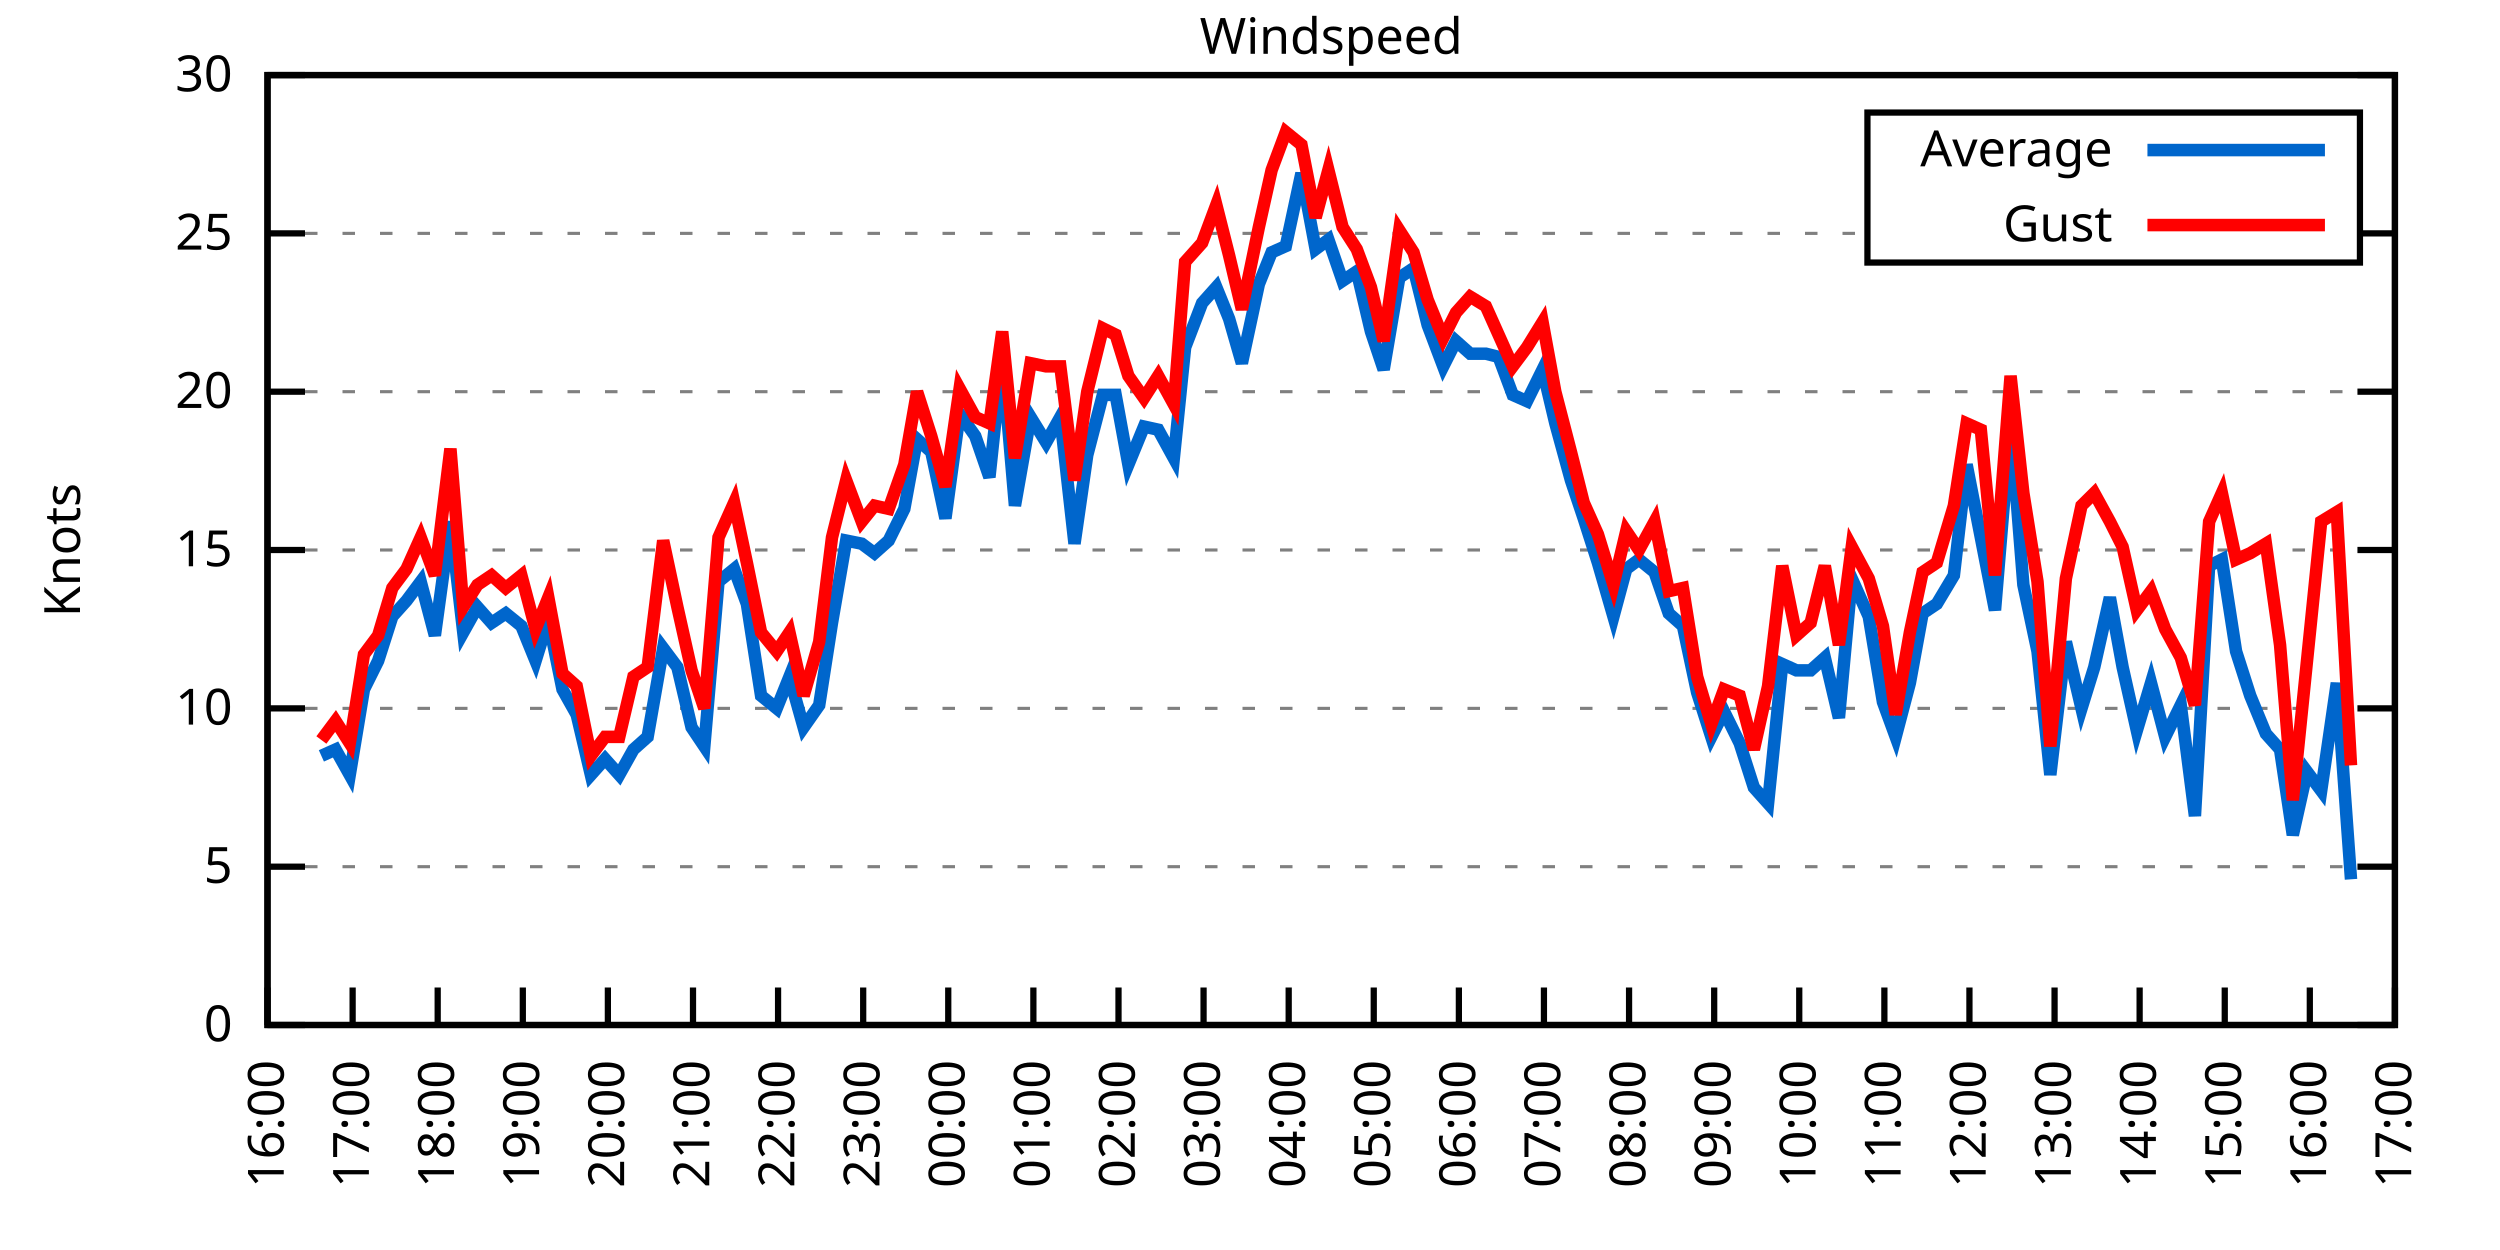
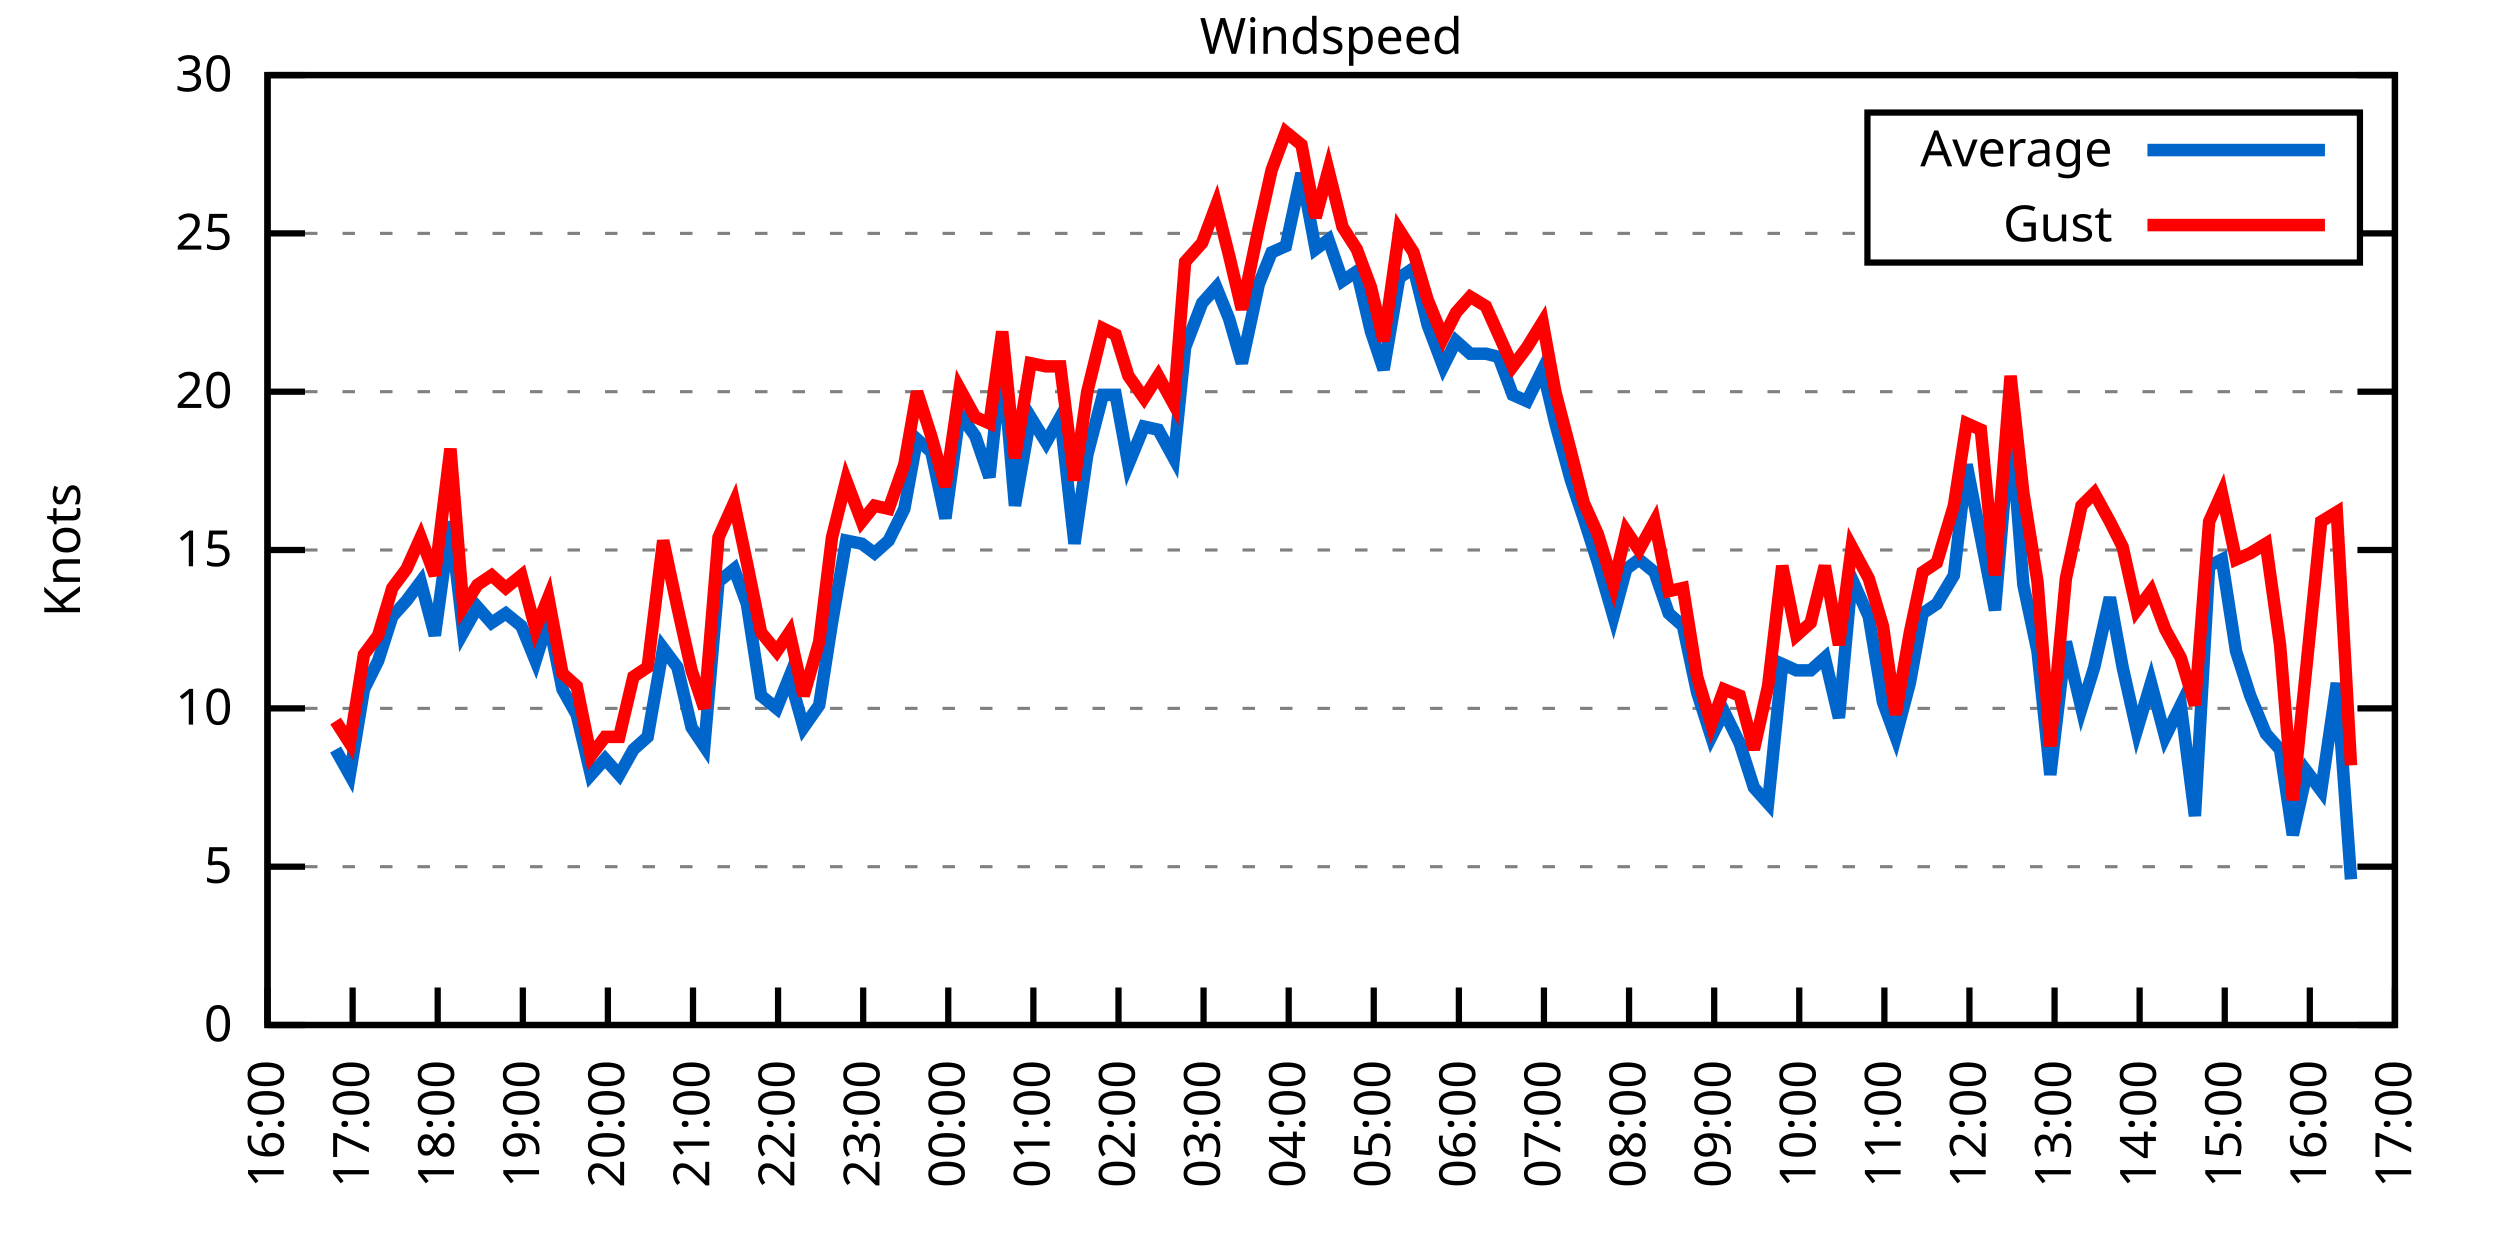
<svg xmlns="http://www.w3.org/2000/svg" xmlns:xlink="http://www.w3.org/1999/xlink" width="400" height="200" viewBox="0 0 400 200">
  <g id="gnuplot_canvas">
    <rect x="0" y="0" width="400" height="200" fill="none" />
    <defs>
      <circle id="gpDot" r="0.5" stroke-width="0.5" stroke="currentColor" />
      <path id="gpPt0" stroke-width="0.333" stroke="currentColor" d="M-1,0 h2 M0,-1 v2" />
      <path id="gpPt1" stroke-width="0.333" stroke="currentColor" d="M-1,-1 L1,1 M1,-1 L-1,1" />
      <path id="gpPt2" stroke-width="0.333" stroke="currentColor" d="M-1,0 L1,0 M0,-1 L0,1 M-1,-1 L1,1 M-1,1 L1,-1" />
      <rect id="gpPt3" stroke-width="0.333" stroke="currentColor" x="-1" y="-1" width="2" height="2" />
      <rect id="gpPt4" stroke-width="0.333" stroke="currentColor" fill="currentColor" x="-1" y="-1" width="2" height="2" />
      <circle id="gpPt5" stroke-width="0.333" stroke="currentColor" cx="0" cy="0" r="1" />
      <use xlink:href="#gpPt5" id="gpPt6" fill="currentColor" stroke="none" />
      <path id="gpPt7" stroke-width="0.333" stroke="currentColor" d="M0,-1.33 L-1.33,0.67 L1.33,0.67 z" />
      <use xlink:href="#gpPt7" id="gpPt8" fill="currentColor" stroke="none" />
      <use xlink:href="#gpPt7" id="gpPt9" stroke="currentColor" transform="rotate(180)" />
      <use xlink:href="#gpPt9" id="gpPt10" fill="currentColor" stroke="none" />
      <use xlink:href="#gpPt3" id="gpPt11" stroke="currentColor" transform="rotate(45)" />
      <use xlink:href="#gpPt11" id="gpPt12" fill="currentColor" stroke="none" />
      <path id="gpPt13" stroke-width="0.333" stroke="currentColor" d="M0,1.330 L1.265,0.411 L0.782,-1.067 L-0.782,-1.076 L-1.265,0.411 z" />
      <use xlink:href="#gpPt13" id="gpPt14" fill="currentColor" stroke="none" />
      <filter id="textbox" filterUnits="objectBoundingBox" x="0" y="0" height="1" width="1">
        <feFlood flood-color="white" flood-opacity="1" result="bgnd" />
        <feComposite in="SourceGraphic" in2="bgnd" operator="atop" />
      </filter>
      <filter id="greybox" filterUnits="objectBoundingBox" x="0" y="0" height="1" width="1">
        <feFlood flood-color="lightgrey" flood-opacity="1" result="grey" />
        <feComposite in="SourceGraphic" in2="grey" operator="atop" />
      </filter>
    </defs>
    <g fill="none" color="white" stroke="currentColor" stroke-width="1.00" stroke-linecap="butt" stroke-linejoin="miter">
</g>
    <g fill="none" color="black" stroke="currentColor" stroke-width="1.00" stroke-linecap="butt" stroke-linejoin="miter">
      <g stroke="none" shape-rendering="crispEdges">
        <polygon fill="rgb(255, 255, 255)" points="42.80,164.00 383.18,164.00 383.18,12.02 42.80,12.02 " />
      </g>
    </g>
    <g fill="none" color="black" stroke="currentColor" stroke-width="1.00" stroke-linecap="butt" stroke-linejoin="miter">
</g>
    <g fill="none" color="black" stroke="black" stroke-width="0.50" stroke-linecap="butt" stroke-linejoin="miter">
</g>
    <g fill="none" color="gray" stroke="currentColor" stroke-width="0.50" stroke-linecap="butt" stroke-linejoin="miter">
      <path stroke="gray" stroke-dasharray="2,4" class="gridline" d="M42.80,164.00 L383.19,164.00  " />
    </g>
    <g fill="none" color="gray" stroke="gray" stroke-width="1.00" stroke-linecap="butt" stroke-linejoin="miter">
</g>
    <g fill="none" color="black" stroke="currentColor" stroke-width="1.00" stroke-linecap="butt" stroke-linejoin="miter">
      <path stroke="black" d="M42.80,164.00 L48.80,164.00 M383.19,164.00 L377.19,164.00  " />
      <g transform="translate(37.20,166.60)" stroke="none" fill="black" font-family="Sans" font-size="8.00" text-anchor="end">
        <text>
          <tspan font-family="Sans"> 0</tspan>
        </text>
      </g>
    </g>
    <g fill="none" color="black" stroke="currentColor" stroke-width="1.00" stroke-linecap="butt" stroke-linejoin="miter">
</g>
    <g fill="none" color="black" stroke="black" stroke-width="0.50" stroke-linecap="butt" stroke-linejoin="miter">
</g>
    <g fill="none" color="gray" stroke="currentColor" stroke-width="0.50" stroke-linecap="butt" stroke-linejoin="miter">
      <path stroke="gray" stroke-dasharray="2,4" class="gridline" d="M42.80,138.67 L383.19,138.67  " />
    </g>
    <g fill="none" color="gray" stroke="gray" stroke-width="1.00" stroke-linecap="butt" stroke-linejoin="miter">
</g>
    <g fill="none" color="black" stroke="currentColor" stroke-width="1.00" stroke-linecap="butt" stroke-linejoin="miter">
      <path stroke="black" d="M42.80,138.67 L48.80,138.67 M383.19,138.67 L377.19,138.67  " />
      <g transform="translate(37.20,141.27)" stroke="none" fill="black" font-family="Sans" font-size="8.00" text-anchor="end">
        <text>
          <tspan font-family="Sans"> 5</tspan>
        </text>
      </g>
    </g>
    <g fill="none" color="black" stroke="currentColor" stroke-width="1.00" stroke-linecap="butt" stroke-linejoin="miter">
</g>
    <g fill="none" color="black" stroke="black" stroke-width="0.50" stroke-linecap="butt" stroke-linejoin="miter">
</g>
    <g fill="none" color="gray" stroke="currentColor" stroke-width="0.50" stroke-linecap="butt" stroke-linejoin="miter">
      <path stroke="gray" stroke-dasharray="2,4" class="gridline" d="M42.80,113.34 L383.19,113.34  " />
    </g>
    <g fill="none" color="gray" stroke="gray" stroke-width="1.00" stroke-linecap="butt" stroke-linejoin="miter">
</g>
    <g fill="none" color="black" stroke="currentColor" stroke-width="1.00" stroke-linecap="butt" stroke-linejoin="miter">
      <path stroke="black" d="M42.80,113.34 L48.80,113.34 M383.19,113.34 L377.19,113.34  " />
      <g transform="translate(37.20,115.94)" stroke="none" fill="black" font-family="Sans" font-size="8.00" text-anchor="end">
        <text>
          <tspan font-family="Sans"> 10</tspan>
        </text>
      </g>
    </g>
    <g fill="none" color="black" stroke="currentColor" stroke-width="1.00" stroke-linecap="butt" stroke-linejoin="miter">
</g>
    <g fill="none" color="black" stroke="black" stroke-width="0.50" stroke-linecap="butt" stroke-linejoin="miter">
</g>
    <g fill="none" color="gray" stroke="currentColor" stroke-width="0.50" stroke-linecap="butt" stroke-linejoin="miter">
      <path stroke="gray" stroke-dasharray="2,4" class="gridline" d="M42.80,88.00 L383.19,88.00  " />
    </g>
    <g fill="none" color="gray" stroke="gray" stroke-width="1.00" stroke-linecap="butt" stroke-linejoin="miter">
</g>
    <g fill="none" color="black" stroke="currentColor" stroke-width="1.00" stroke-linecap="butt" stroke-linejoin="miter">
      <path stroke="black" d="M42.80,88.00 L48.80,88.00 M383.19,88.00 L377.19,88.00  " />
      <g transform="translate(37.20,90.60)" stroke="none" fill="black" font-family="Sans" font-size="8.00" text-anchor="end">
        <text>
          <tspan font-family="Sans"> 15</tspan>
        </text>
      </g>
    </g>
    <g fill="none" color="black" stroke="currentColor" stroke-width="1.00" stroke-linecap="butt" stroke-linejoin="miter">
</g>
    <g fill="none" color="black" stroke="black" stroke-width="0.50" stroke-linecap="butt" stroke-linejoin="miter">
</g>
    <g fill="none" color="gray" stroke="currentColor" stroke-width="0.50" stroke-linecap="butt" stroke-linejoin="miter">
      <path stroke="gray" stroke-dasharray="2,4" class="gridline" d="M42.80,62.67 L383.19,62.67  " />
    </g>
    <g fill="none" color="gray" stroke="gray" stroke-width="1.00" stroke-linecap="butt" stroke-linejoin="miter">
</g>
    <g fill="none" color="black" stroke="currentColor" stroke-width="1.00" stroke-linecap="butt" stroke-linejoin="miter">
      <path stroke="black" d="M42.80,62.67 L48.80,62.67 M383.19,62.67 L377.19,62.67  " />
      <g transform="translate(37.20,65.27)" stroke="none" fill="black" font-family="Sans" font-size="8.00" text-anchor="end">
        <text>
          <tspan font-family="Sans"> 20</tspan>
        </text>
      </g>
    </g>
    <g fill="none" color="black" stroke="currentColor" stroke-width="1.00" stroke-linecap="butt" stroke-linejoin="miter">
</g>
    <g fill="none" color="black" stroke="black" stroke-width="0.50" stroke-linecap="butt" stroke-linejoin="miter">
</g>
    <g fill="none" color="gray" stroke="currentColor" stroke-width="0.50" stroke-linecap="butt" stroke-linejoin="miter">
      <path stroke="gray" stroke-dasharray="2,4" class="gridline" d="M42.80,37.34 L298.79,37.34 M377.59,37.34 L383.19,37.34  " />
    </g>
    <g fill="none" color="gray" stroke="gray" stroke-width="1.00" stroke-linecap="butt" stroke-linejoin="miter">
</g>
    <g fill="none" color="black" stroke="currentColor" stroke-width="1.00" stroke-linecap="butt" stroke-linejoin="miter">
      <path stroke="black" d="M42.80,37.34 L48.80,37.34 M383.19,37.34 L377.19,37.34  " />
      <g transform="translate(37.20,39.94)" stroke="none" fill="black" font-family="Sans" font-size="8.00" text-anchor="end">
        <text>
          <tspan font-family="Sans"> 25</tspan>
        </text>
      </g>
    </g>
    <g fill="none" color="black" stroke="currentColor" stroke-width="1.00" stroke-linecap="butt" stroke-linejoin="miter">
</g>
    <g fill="none" color="black" stroke="black" stroke-width="0.50" stroke-linecap="butt" stroke-linejoin="miter">
</g>
    <g fill="none" color="gray" stroke="currentColor" stroke-width="0.50" stroke-linecap="butt" stroke-linejoin="miter">
      <path stroke="gray" stroke-dasharray="2,4" class="gridline" d="M42.80,12.01 L383.19,12.01  " />
    </g>
    <g fill="none" color="gray" stroke="gray" stroke-width="1.00" stroke-linecap="butt" stroke-linejoin="miter">
</g>
    <g fill="none" color="black" stroke="currentColor" stroke-width="1.00" stroke-linecap="butt" stroke-linejoin="miter">
      <path stroke="black" d="M42.80,12.01 L48.80,12.01 M383.19,12.01 L377.19,12.01  " />
      <g transform="translate(37.20,14.61)" stroke="none" fill="black" font-family="Sans" font-size="8.00" text-anchor="end">
        <text>
          <tspan font-family="Sans"> 30</tspan>
        </text>
      </g>
    </g>
    <g fill="none" color="black" stroke="currentColor" stroke-width="1.00" stroke-linecap="butt" stroke-linejoin="miter">
      <path stroke="black" d="M42.80,164.00 L42.80,158.00  " />
      <g transform="translate(45.40,169.60) rotate(270.00)" stroke="none" fill="black" font-family="Sans" font-size="8.00" text-anchor="end">
        <text>
          <tspan font-family="Sans">16:00</tspan>
        </text>
      </g>
    </g>
    <g fill="none" color="black" stroke="currentColor" stroke-width="1.00" stroke-linecap="butt" stroke-linejoin="miter">
      <path stroke="black" d="M56.42,164.00 L56.42,158.00  " />
      <g transform="translate(59.02,169.60) rotate(270.00)" stroke="none" fill="black" font-family="Sans" font-size="8.00" text-anchor="end">
        <text>
          <tspan font-family="Sans">17:00</tspan>
        </text>
      </g>
    </g>
    <g fill="none" color="black" stroke="currentColor" stroke-width="1.00" stroke-linecap="butt" stroke-linejoin="miter">
      <path stroke="black" d="M70.03,164.00 L70.03,158.00  " />
      <g transform="translate(72.63,169.60) rotate(270.00)" stroke="none" fill="black" font-family="Sans" font-size="8.00" text-anchor="end">
        <text>
          <tspan font-family="Sans">18:00</tspan>
        </text>
      </g>
    </g>
    <g fill="none" color="black" stroke="currentColor" stroke-width="1.00" stroke-linecap="butt" stroke-linejoin="miter">
      <path stroke="black" d="M83.65,164.00 L83.65,158.00  " />
      <g transform="translate(86.25,169.60) rotate(270.00)" stroke="none" fill="black" font-family="Sans" font-size="8.00" text-anchor="end">
        <text>
          <tspan font-family="Sans">19:00</tspan>
        </text>
      </g>
    </g>
    <g fill="none" color="black" stroke="currentColor" stroke-width="1.00" stroke-linecap="butt" stroke-linejoin="miter">
      <path stroke="black" d="M97.26,164.00 L97.26,158.00  " />
      <g transform="translate(99.86,169.60) rotate(270.00)" stroke="none" fill="black" font-family="Sans" font-size="8.00" text-anchor="end">
        <text>
          <tspan font-family="Sans">20:00</tspan>
        </text>
      </g>
    </g>
    <g fill="none" color="black" stroke="currentColor" stroke-width="1.00" stroke-linecap="butt" stroke-linejoin="miter">
      <path stroke="black" d="M110.88,164.00 L110.88,158.00  " />
      <g transform="translate(113.48,169.60) rotate(270.00)" stroke="none" fill="black" font-family="Sans" font-size="8.00" text-anchor="end">
        <text>
          <tspan font-family="Sans">21:00</tspan>
        </text>
      </g>
    </g>
    <g fill="none" color="black" stroke="currentColor" stroke-width="1.00" stroke-linecap="butt" stroke-linejoin="miter">
      <path stroke="black" d="M124.49,164.00 L124.49,158.00  " />
      <g transform="translate(127.09,169.60) rotate(270.00)" stroke="none" fill="black" font-family="Sans" font-size="8.00" text-anchor="end">
        <text>
          <tspan font-family="Sans">22:00</tspan>
        </text>
      </g>
    </g>
    <g fill="none" color="black" stroke="currentColor" stroke-width="1.00" stroke-linecap="butt" stroke-linejoin="miter">
      <path stroke="black" d="M138.11,164.00 L138.11,158.00  " />
      <g transform="translate(140.71,169.60) rotate(270.00)" stroke="none" fill="black" font-family="Sans" font-size="8.00" text-anchor="end">
        <text>
          <tspan font-family="Sans">23:00</tspan>
        </text>
      </g>
    </g>
    <g fill="none" color="black" stroke="currentColor" stroke-width="1.00" stroke-linecap="butt" stroke-linejoin="miter">
      <path stroke="black" d="M151.72,164.00 L151.72,158.00  " />
      <g transform="translate(154.32,169.60) rotate(270.00)" stroke="none" fill="black" font-family="Sans" font-size="8.00" text-anchor="end">
        <text>
          <tspan font-family="Sans">00:00</tspan>
        </text>
      </g>
    </g>
    <g fill="none" color="black" stroke="currentColor" stroke-width="1.00" stroke-linecap="butt" stroke-linejoin="miter">
      <path stroke="black" d="M165.34,164.00 L165.34,158.00  " />
      <g transform="translate(167.94,169.60) rotate(270.00)" stroke="none" fill="black" font-family="Sans" font-size="8.00" text-anchor="end">
        <text>
          <tspan font-family="Sans">01:00</tspan>
        </text>
      </g>
    </g>
    <g fill="none" color="black" stroke="currentColor" stroke-width="1.00" stroke-linecap="butt" stroke-linejoin="miter">
      <path stroke="black" d="M178.96,164.00 L178.96,158.00  " />
      <g transform="translate(181.56,169.60) rotate(270.00)" stroke="none" fill="black" font-family="Sans" font-size="8.00" text-anchor="end">
        <text>
          <tspan font-family="Sans">02:00</tspan>
        </text>
      </g>
    </g>
    <g fill="none" color="black" stroke="currentColor" stroke-width="1.00" stroke-linecap="butt" stroke-linejoin="miter">
      <path stroke="black" d="M192.57,164.00 L192.57,158.00  " />
      <g transform="translate(195.17,169.60) rotate(270.00)" stroke="none" fill="black" font-family="Sans" font-size="8.00" text-anchor="end">
        <text>
          <tspan font-family="Sans">03:00</tspan>
        </text>
      </g>
    </g>
    <g fill="none" color="black" stroke="currentColor" stroke-width="1.00" stroke-linecap="butt" stroke-linejoin="miter">
      <path stroke="black" d="M206.19,164.00 L206.19,158.00  " />
      <g transform="translate(208.79,169.60) rotate(270.00)" stroke="none" fill="black" font-family="Sans" font-size="8.00" text-anchor="end">
        <text>
          <tspan font-family="Sans">04:00</tspan>
        </text>
      </g>
    </g>
    <g fill="none" color="black" stroke="currentColor" stroke-width="1.00" stroke-linecap="butt" stroke-linejoin="miter">
      <path stroke="black" d="M219.80,164.00 L219.80,158.00  " />
      <g transform="translate(222.40,169.60) rotate(270.00)" stroke="none" fill="black" font-family="Sans" font-size="8.00" text-anchor="end">
        <text>
          <tspan font-family="Sans">05:00</tspan>
        </text>
      </g>
    </g>
    <g fill="none" color="black" stroke="currentColor" stroke-width="1.00" stroke-linecap="butt" stroke-linejoin="miter">
      <path stroke="black" d="M233.42,164.00 L233.42,158.00  " />
      <g transform="translate(236.02,169.60) rotate(270.00)" stroke="none" fill="black" font-family="Sans" font-size="8.00" text-anchor="end">
        <text>
          <tspan font-family="Sans">06:00</tspan>
        </text>
      </g>
    </g>
    <g fill="none" color="black" stroke="currentColor" stroke-width="1.00" stroke-linecap="butt" stroke-linejoin="miter">
      <path stroke="black" d="M247.03,164.00 L247.03,158.00  " />
      <g transform="translate(249.63,169.60) rotate(270.00)" stroke="none" fill="black" font-family="Sans" font-size="8.00" text-anchor="end">
        <text>
          <tspan font-family="Sans">07:00</tspan>
        </text>
      </g>
    </g>
    <g fill="none" color="black" stroke="currentColor" stroke-width="1.00" stroke-linecap="butt" stroke-linejoin="miter">
      <path stroke="black" d="M260.65,164.00 L260.65,158.00  " />
      <g transform="translate(263.25,169.60) rotate(270.00)" stroke="none" fill="black" font-family="Sans" font-size="8.00" text-anchor="end">
        <text>
          <tspan font-family="Sans">08:00</tspan>
        </text>
      </g>
    </g>
    <g fill="none" color="black" stroke="currentColor" stroke-width="1.00" stroke-linecap="butt" stroke-linejoin="miter">
      <path stroke="black" d="M274.27,164.00 L274.27,158.00  " />
      <g transform="translate(276.87,169.60) rotate(270.00)" stroke="none" fill="black" font-family="Sans" font-size="8.00" text-anchor="end">
        <text>
          <tspan font-family="Sans">09:00</tspan>
        </text>
      </g>
    </g>
    <g fill="none" color="black" stroke="currentColor" stroke-width="1.00" stroke-linecap="butt" stroke-linejoin="miter">
      <path stroke="black" d="M287.88,164.00 L287.88,158.00  " />
      <g transform="translate(290.48,169.60) rotate(270.00)" stroke="none" fill="black" font-family="Sans" font-size="8.00" text-anchor="end">
        <text>
          <tspan font-family="Sans">10:00</tspan>
        </text>
      </g>
    </g>
    <g fill="none" color="black" stroke="currentColor" stroke-width="1.00" stroke-linecap="butt" stroke-linejoin="miter">
      <path stroke="black" d="M301.50,164.00 L301.50,158.00  " />
      <g transform="translate(304.10,169.60) rotate(270.00)" stroke="none" fill="black" font-family="Sans" font-size="8.00" text-anchor="end">
        <text>
          <tspan font-family="Sans">11:00</tspan>
        </text>
      </g>
    </g>
    <g fill="none" color="black" stroke="currentColor" stroke-width="1.00" stroke-linecap="butt" stroke-linejoin="miter">
      <path stroke="black" d="M315.11,164.00 L315.11,158.00  " />
      <g transform="translate(317.71,169.60) rotate(270.00)" stroke="none" fill="black" font-family="Sans" font-size="8.00" text-anchor="end">
        <text>
          <tspan font-family="Sans">12:00</tspan>
        </text>
      </g>
    </g>
    <g fill="none" color="black" stroke="currentColor" stroke-width="1.00" stroke-linecap="butt" stroke-linejoin="miter">
      <path stroke="black" d="M328.73,164.00 L328.73,158.00  " />
      <g transform="translate(331.33,169.60) rotate(270.00)" stroke="none" fill="black" font-family="Sans" font-size="8.00" text-anchor="end">
        <text>
          <tspan font-family="Sans">13:00</tspan>
        </text>
      </g>
    </g>
    <g fill="none" color="black" stroke="currentColor" stroke-width="1.00" stroke-linecap="butt" stroke-linejoin="miter">
      <path stroke="black" d="M342.34,164.00 L342.34,158.00  " />
      <g transform="translate(344.94,169.60) rotate(270.00)" stroke="none" fill="black" font-family="Sans" font-size="8.00" text-anchor="end">
        <text>
          <tspan font-family="Sans">14:00</tspan>
        </text>
      </g>
    </g>
    <g fill="none" color="black" stroke="currentColor" stroke-width="1.00" stroke-linecap="butt" stroke-linejoin="miter">
      <path stroke="black" d="M355.96,164.00 L355.96,158.00  " />
      <g transform="translate(358.56,169.60) rotate(270.00)" stroke="none" fill="black" font-family="Sans" font-size="8.00" text-anchor="end">
        <text>
          <tspan font-family="Sans">15:00</tspan>
        </text>
      </g>
    </g>
    <g fill="none" color="black" stroke="currentColor" stroke-width="1.00" stroke-linecap="butt" stroke-linejoin="miter">
      <path stroke="black" d="M369.57,164.00 L369.57,158.00  " />
      <g transform="translate(372.17,169.60) rotate(270.00)" stroke="none" fill="black" font-family="Sans" font-size="8.00" text-anchor="end">
        <text>
          <tspan font-family="Sans">16:00</tspan>
        </text>
      </g>
    </g>
    <g fill="none" color="black" stroke="currentColor" stroke-width="1.00" stroke-linecap="butt" stroke-linejoin="miter">
      <path stroke="black" d="M383.19,164.00 L383.19,158.00  " />
      <g transform="translate(385.79,169.60) rotate(270.00)" stroke="none" fill="black" font-family="Sans" font-size="8.00" text-anchor="end">
        <text>
          <tspan font-family="Sans">17:00</tspan>
        </text>
      </g>
    </g>
    <g fill="none" color="black" stroke="currentColor" stroke-width="1.00" stroke-linecap="butt" stroke-linejoin="miter">
</g>
    <g fill="none" color="black" stroke="currentColor" stroke-width="1.00" stroke-linecap="butt" stroke-linejoin="miter">
      <path stroke="black" d="M42.80,12.01 L42.80,164.00 L383.19,164.00 L383.19,12.01 L42.80,12.01 Z  " />
    </g>
    <g fill="none" color="black" stroke="currentColor" stroke-width="1.00" stroke-linecap="butt" stroke-linejoin="miter">
</g>
    <g fill="none" color="black" stroke="currentColor" stroke-width="1.00" stroke-linecap="butt" stroke-linejoin="miter">
      <path stroke="black" d="M298.79,42.01 L298.79,18.01 L377.59,18.01 L377.59,42.01 L298.79,42.01 Z  " />
    </g>
    <g id="Windspeed_plot_1">
      <g fill="none" color="white" stroke="black" stroke-width="2.00" stroke-linecap="butt" stroke-linejoin="miter">
</g>
      <g fill="none" color="black" stroke="currentColor" stroke-width="2.00" stroke-linecap="butt" stroke-linejoin="miter">
        <g transform="translate(337.99,26.61)" stroke="none" fill="black" font-family="Sans" font-size="8.00" text-anchor="end">
          <text>
            <tspan font-family="Sans">Average</tspan>
          </text>
        </g>
      </g>
      <g fill="none" color="black" stroke="currentColor" stroke-width="2.00" stroke-linecap="butt" stroke-linejoin="miter">
-         <path stroke="rgb(  0, 102, 204)" d="M343.59,24.01 L371.99,24.01 M51.42,120.94 L53.69,119.92 L55.96,123.98 L58.23,110.30 L60.50,105.74 L62.77,98.64   L65.04,96.11 L67.31,93.07 L69.58,101.68 L72.07,83.45 L74.12,101.18 L76.39,97.12 L78.65,99.66 L80.92,98.14   L83.42,100.16 L85.69,105.74 L87.73,99.15 L90.00,110.30 L92.27,114.35 L94.54,123.98 L96.81,121.44 L99.08,123.98   L101.35,119.92 L103.62,117.90 L106.11,103.71 L108.38,106.75 L110.65,116.38 L112.69,119.42 L114.96,93.07 L117.46,91.04   L119.50,96.62 L121.77,111.31 L124.27,113.34 L126.31,108.27 L128.58,116.38 L131.07,112.83 L133.12,99.66 L135.39,86.49   L137.88,86.99 L139.92,88.51 L142.19,86.49 L144.69,81.42 L146.73,70.27 L149.00,72.30 L151.27,82.94 L153.54,66.22   L156.04,69.77 L158.31,76.35 L160.35,57.10 L162.39,80.91 L164.89,66.73 L167.38,70.78 L169.65,66.73 L171.92,86.99   L173.96,72.81 L176.46,63.18 L178.50,63.18 L180.54,74.33 L183.04,68.25 L185.31,68.75 L187.81,73.31 L189.62,55.58   L192.34,48.49 L194.61,45.95 L196.66,51.02 L198.70,58.11 L201.42,45.45 L203.46,40.38 L205.73,39.37 L208.23,27.72   L210.50,39.87 L212.54,38.35 L214.81,44.94 L217.08,43.42 L219.35,53.05 L221.39,59.13 L223.89,44.43 L226.16,42.91   L228.43,52.03 L230.92,58.62 L232.96,54.57 L235.23,56.59 L237.73,56.59 L239.77,57.10 L242.04,63.18 L244.31,64.19   L246.81,59.13 L248.85,67.74 L251.35,76.86 L253.39,82.94 L255.66,90.03 L258.15,98.64 L260.20,91.04 L262.24,89.52   L264.73,91.55 L267.00,98.14 L269.27,100.16 L271.54,110.80 L273.81,117.90 L275.85,113.84 L278.35,118.91 L280.62,126.00   L282.89,128.54 L285.16,106.24 L287.43,107.26 L289.70,107.26 L291.97,105.23 L294.23,114.86 L296.28,92.56 L299.00,98.64   L301.27,112.32 L303.31,117.90 L305.58,109.28 L307.62,98.14 L309.89,96.62 L312.62,92.06 L314.66,74.33 L316.93,85.98   L319.20,97.63 L321.69,67.74 L323.74,93.58 L326.00,104.22 L328.05,123.98 L330.54,102.70 L333.04,113.34 L335.08,106.75   L337.58,95.60 L339.62,106.75 L341.89,116.88 L344.16,109.28 L346.43,117.90 L348.92,112.83 L351.19,130.56 L353.46,90.54   L355.50,89.52 L357.77,104.22 L360.04,111.31 L362.54,117.39 L364.81,119.92 L366.85,133.60 L369.12,123.47 L371.39,126.51   L373.89,109.28 L376.16,140.69  " />
+         <path stroke="rgb(  0, 102, 204)" d="M343.59,24.01 L371.99,24.01 M53.69,119.92 L55.96,123.98 L58.23,110.30 L60.50,105.74 L62.77,98.64 L65.04,96.11   L67.31,93.07 L69.58,101.68 L72.07,83.45 L74.12,101.18 L76.39,97.12 L78.65,99.66 L80.92,98.14 L83.42,100.16   L85.69,105.74 L87.73,99.15 L90.00,110.30 L92.27,114.35 L94.54,123.98 L96.81,121.44 L99.08,123.98 L101.35,119.92   L103.62,117.90 L106.11,103.71 L108.38,106.75 L110.65,116.38 L112.69,119.42 L114.96,93.07 L117.46,91.04 L119.50,96.62   L121.77,111.31 L124.27,113.34 L126.31,108.27 L128.58,116.38 L131.07,112.83 L133.12,99.66 L135.39,86.49 L137.88,86.99   L139.92,88.51 L142.19,86.49 L144.69,81.42 L146.73,70.27 L149.00,72.30 L151.27,82.94 L153.54,66.22 L156.04,69.77   L158.31,76.35 L160.35,57.10 L162.39,80.91 L164.89,66.73 L167.38,70.78 L169.65,66.73 L171.92,86.99 L173.96,72.81   L176.46,63.18 L178.50,63.18 L180.54,74.33 L183.04,68.25 L185.31,68.75 L187.81,73.31 L189.62,55.58 L192.34,48.49   L194.61,45.95 L196.66,51.02 L198.70,58.11 L201.42,45.45 L203.46,40.38 L205.73,39.37 L208.23,27.72 L210.50,39.87   L212.54,38.35 L214.81,44.94 L217.08,43.42 L219.35,53.05 L221.39,59.13 L223.89,44.43 L226.16,42.91 L228.43,52.03   L230.92,58.62 L232.96,54.57 L235.23,56.59 L237.73,56.59 L239.77,57.10 L242.04,63.18 L244.31,64.19 L246.81,59.13   L248.85,67.74 L251.35,76.86 L253.39,82.94 L255.66,90.03 L258.15,98.64 L260.20,91.04 L262.24,89.52 L264.73,91.55   L267.00,98.14 L269.27,100.16 L271.54,110.80 L273.81,117.90 L275.85,113.84 L278.35,118.91 L280.62,126.00 L282.89,128.54   L285.16,106.24 L287.43,107.26 L289.70,107.26 L291.97,105.23 L294.23,114.86 L296.28,92.56 L299.00,98.64 L301.27,112.32   L303.31,117.90 L305.58,109.28 L307.62,98.14 L309.89,96.62 L312.62,92.06 L314.66,74.33 L316.93,85.98 L319.20,97.63   L321.69,67.74 L323.74,93.58 L326.00,104.22 L328.05,123.98 L330.54,102.70 L333.04,113.34 L335.08,106.75 L337.58,95.60   L339.62,106.75 L341.89,116.88 L344.16,109.28 L346.43,117.90 L348.92,112.83 L351.19,130.56 L353.46,90.54 L355.50,89.52   L357.77,104.22 L360.04,111.31 L362.54,117.39 L364.81,119.92 L366.85,133.60 L369.12,123.47 L371.39,126.51 L373.89,109.28   L376.16,140.69  " />
      </g>
    </g>
    <g id="Windspeed_plot_2">
      <g fill="none" color="black" stroke="currentColor" stroke-width="2.00" stroke-linecap="butt" stroke-linejoin="miter">
        <g transform="translate(337.99,38.61)" stroke="none" fill="black" font-family="Sans" font-size="8.00" text-anchor="end">
          <text>
            <tspan font-family="Sans">Gust</tspan>
          </text>
        </g>
      </g>
      <g fill="none" color="black" stroke="currentColor" stroke-width="2.00" stroke-linecap="butt" stroke-linejoin="miter">
-         <path stroke="rgb(255,   0,   0)" d="M343.59,36.01 L371.99,36.01 M51.42,118.40 L53.69,115.36 L55.96,118.91 L58.23,104.72 L60.50,101.68 L62.77,94.08   L65.04,91.04 L67.31,85.98 L69.58,92.06 L72.07,71.79 L74.12,97.12 L76.39,93.58 L78.65,92.06 L80.92,94.08   L83.42,92.06 L85.69,100.67 L87.73,95.60 L90.00,107.76 L92.27,109.79 L94.54,120.94 L96.81,117.90 L99.08,117.90   L101.35,108.27 L103.62,106.75 L106.11,86.49 L108.38,97.12 L110.65,107.26 L112.69,113.34 L114.96,85.98 L117.46,80.41   L119.50,90.03 L121.77,101.18 L124.27,104.22 L126.31,101.18 L128.58,111.31 L131.07,102.70 L133.12,85.98 L135.39,76.86   L137.88,83.45 L139.92,80.91 L142.19,81.42 L144.69,74.33 L146.73,62.67 L149.00,69.77 L151.27,77.87 L153.54,62.17   L156.04,66.73 L158.31,67.74 L160.35,53.05 L162.39,73.31 L164.89,58.11 L167.38,58.62 L169.65,58.62 L171.92,76.86   L173.96,62.67 L176.46,52.54 L178.50,53.55 L180.54,60.14 L183.04,63.69 L185.31,60.14 L187.81,64.70 L189.62,41.90   L192.34,38.86 L194.61,32.78 L196.66,40.89 L198.70,49.50 L201.42,36.33 L203.46,27.21 L205.73,21.13 L208.23,23.16   L210.50,34.81 L212.54,27.21 L214.81,36.33 L217.08,39.87 L219.35,45.95 L221.39,54.57 L223.89,36.84 L226.16,40.38   L228.43,47.98 L230.92,54.06 L232.96,50.01 L235.23,47.47 L237.73,48.99 L239.77,53.55 L242.04,58.62 L244.31,55.58   L246.81,51.53 L248.85,62.67 L251.35,72.30 L253.39,80.41 L255.66,85.47 L258.15,93.58 L260.20,84.97 L262.24,88.00   L264.73,83.45 L267.00,94.59 L269.27,94.08 L271.54,108.27 L273.81,115.87 L275.85,110.30 L278.35,111.31 L280.62,119.92   L282.89,109.79 L285.16,90.54 L287.43,101.68 L289.70,99.66 L291.97,90.54 L294.23,103.20 L296.28,87.50 L299.00,92.56   L301.27,100.16 L303.31,114.35 L305.58,101.18 L307.62,91.55 L309.89,90.03 L312.62,80.91 L314.66,67.74 L316.93,68.75   L319.20,92.06 L321.69,60.14 L323.74,78.89 L326.00,93.07 L328.05,119.42 L330.54,92.56 L333.04,80.91 L335.08,78.89   L337.58,83.45 L339.62,87.50 L341.89,97.63 L344.16,94.59 L346.43,100.67 L348.92,105.23 L351.19,112.83 L353.46,83.45   L355.50,78.89 L357.77,89.52 L360.04,88.51 L362.54,86.99 L364.81,103.20 L366.85,128.03 L369.12,105.74 L371.39,83.45   L373.89,81.93 L376.16,122.46  " />
+         <path stroke="rgb(255,   0,   0)" d="M343.59,36.01 L371.99,36.01 M53.69,115.36 L55.96,118.91 L58.23,104.72 L60.50,101.68 L62.77,94.08 L65.04,91.04   L67.31,85.98 L69.58,92.06 L72.07,71.79 L74.12,97.12 L76.39,93.58 L78.65,92.06 L80.92,94.08 L83.42,92.06   L85.69,100.67 L87.73,95.60 L90.00,107.76 L92.27,109.79 L94.54,120.94 L96.81,117.90 L99.08,117.90 L101.35,108.27   L103.62,106.75 L106.11,86.49 L108.38,97.12 L110.65,107.26 L112.69,113.34 L114.96,85.98 L117.46,80.41 L119.50,90.03   L121.77,101.18 L124.27,104.22 L126.31,101.18 L128.58,111.31 L131.07,102.70 L133.12,85.98 L135.39,76.86 L137.88,83.45   L139.92,80.91 L142.19,81.42 L144.69,74.33 L146.73,62.67 L149.00,69.77 L151.27,77.87 L153.54,62.17 L156.04,66.73   L158.31,67.74 L160.35,53.05 L162.39,73.31 L164.89,58.11 L167.38,58.62 L169.65,58.62 L171.92,76.86 L173.96,62.67   L176.46,52.54 L178.50,53.55 L180.54,60.14 L183.04,63.69 L185.31,60.14 L187.81,64.70 L189.62,41.90 L192.34,38.86   L194.61,32.78 L196.66,40.89 L198.70,49.50 L201.42,36.33 L203.46,27.21 L205.73,21.13 L208.23,23.16 L210.50,34.81   L212.54,27.21 L214.81,36.33 L217.08,39.87 L219.35,45.95 L221.39,54.57 L223.89,36.84 L226.16,40.38 L228.43,47.98   L230.92,54.06 L232.96,50.01 L235.23,47.47 L237.73,48.99 L239.77,53.55 L242.04,58.62 L244.31,55.58 L246.81,51.53   L248.85,62.67 L251.35,72.30 L253.39,80.41 L255.66,85.47 L258.15,93.58 L260.20,84.97 L262.24,88.00 L264.73,83.45   L267.00,94.59 L269.27,94.08 L271.54,108.27 L273.81,115.87 L275.85,110.30 L278.35,111.31 L280.62,119.92 L282.89,109.79   L285.16,90.54 L287.43,101.68 L289.70,99.66 L291.97,90.54 L294.23,103.20 L296.28,87.50 L299.00,92.56 L301.27,100.16   L303.31,114.35 L305.58,101.18 L307.62,91.55 L309.89,90.03 L312.62,80.91 L314.66,67.74 L316.93,68.75 L319.20,92.06   L321.69,60.14 L323.74,78.89 L326.00,93.07 L328.05,119.42 L330.54,92.56 L333.04,80.91 L335.08,78.89 L337.58,83.45   L339.62,87.50 L341.89,97.63 L344.16,94.59 L346.43,100.67 L348.92,105.23 L351.19,112.83 L353.46,83.45 L355.50,78.89   L357.77,89.52 L360.04,88.51 L362.54,86.99 L364.81,103.20 L366.85,128.03 L369.12,105.74 L371.39,83.45 L373.89,81.93   L376.16,122.46  " />
      </g>
    </g>
    <g fill="none" color="black" stroke="currentColor" stroke-width="2.00" stroke-linecap="butt" stroke-linejoin="miter">
</g>
    <g fill="none" color="black" stroke="black" stroke-width="1.00" stroke-linecap="butt" stroke-linejoin="miter">
</g>
    <g fill="none" color="black" stroke="currentColor" stroke-width="1.00" stroke-linecap="butt" stroke-linejoin="miter">
      <path stroke="black" d="M42.80,12.01 L42.80,164.00 L383.19,164.00 L383.19,12.01 L42.80,12.01 Z  " />
      <g transform="translate(12.80,88.01) rotate(270.00)" stroke="none" fill="black" font-family="Sans" font-size="8.00" text-anchor="middle">
        <text>
          <tspan font-family="Sans">Knots</tspan>
        </text>
      </g>
    </g>
    <g fill="none" color="black" stroke="currentColor" stroke-width="1.00" stroke-linecap="butt" stroke-linejoin="miter">
</g>
    <g fill="none" color="black" stroke="currentColor" stroke-width="1.00" stroke-linecap="butt" stroke-linejoin="miter">
      <g transform="translate(212.99,8.61)" stroke="none" fill="black" font-family="Sans" font-size="8.00" text-anchor="middle">
        <text>
          <tspan font-family="Sans">Windspeed</tspan>
        </text>
      </g>
    </g>
    <g fill="none" color="black" stroke="currentColor" stroke-width="1.00" stroke-linecap="butt" stroke-linejoin="miter">
</g>
  </g>
</svg>
